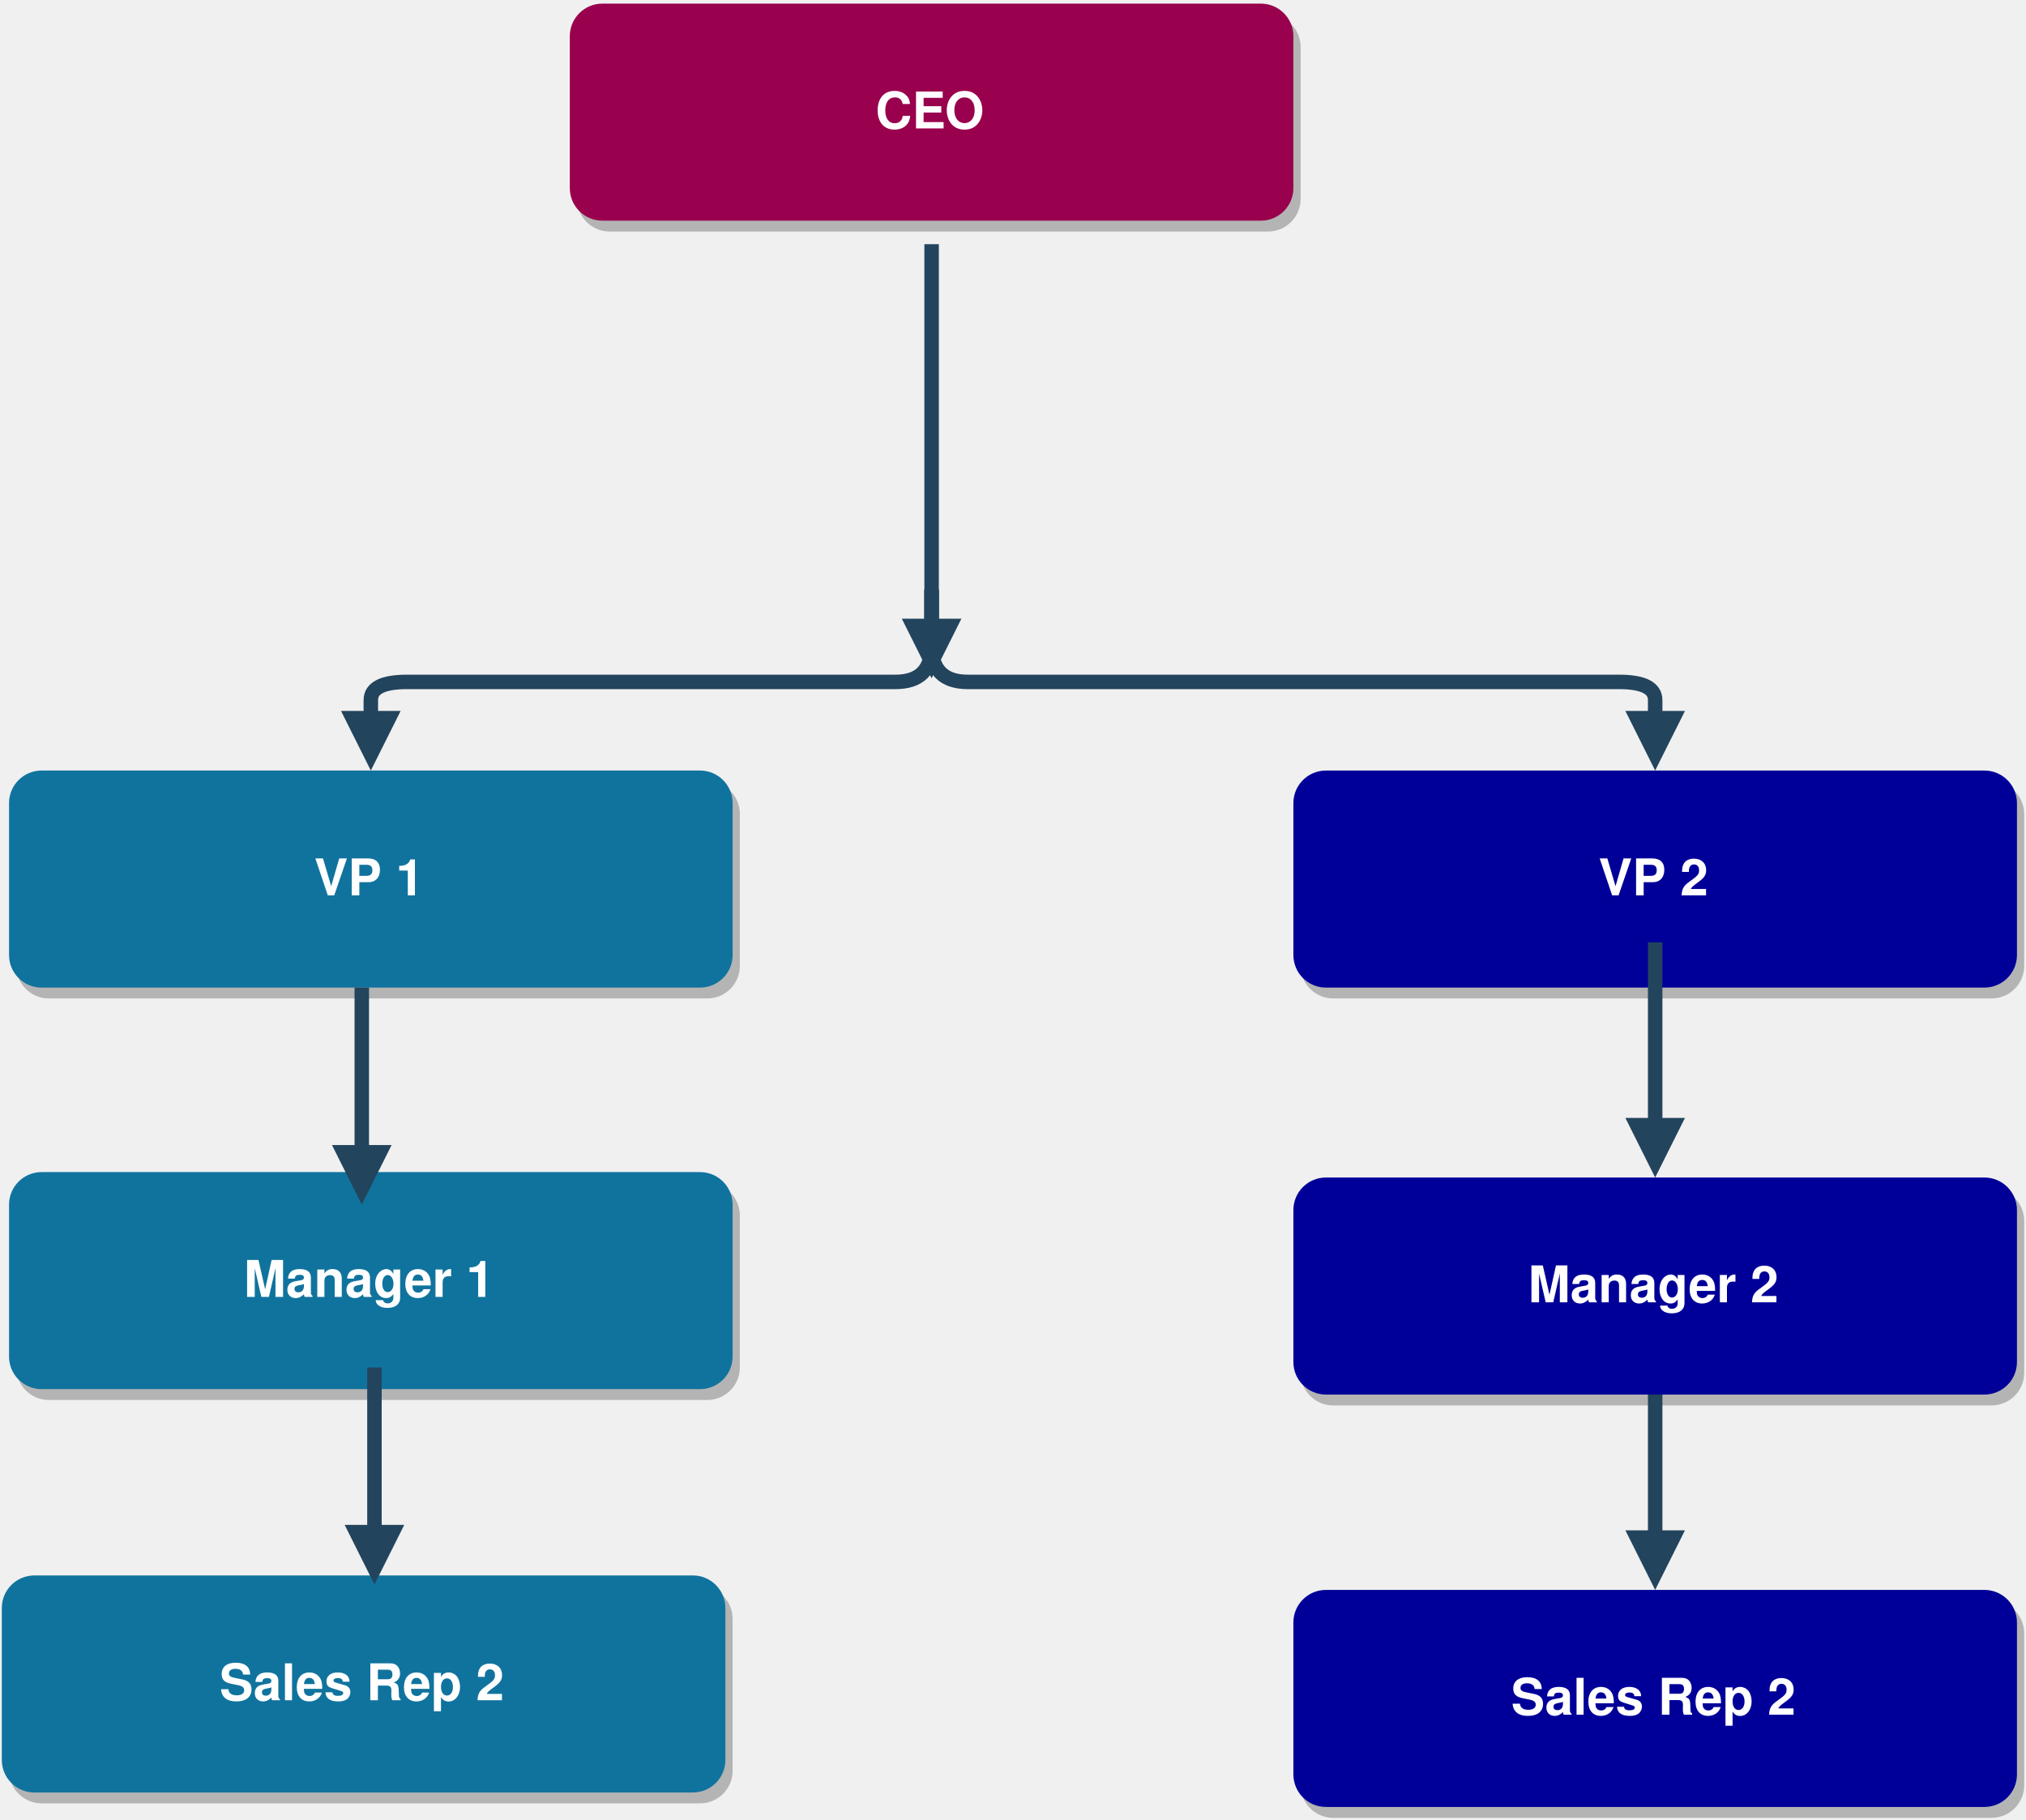
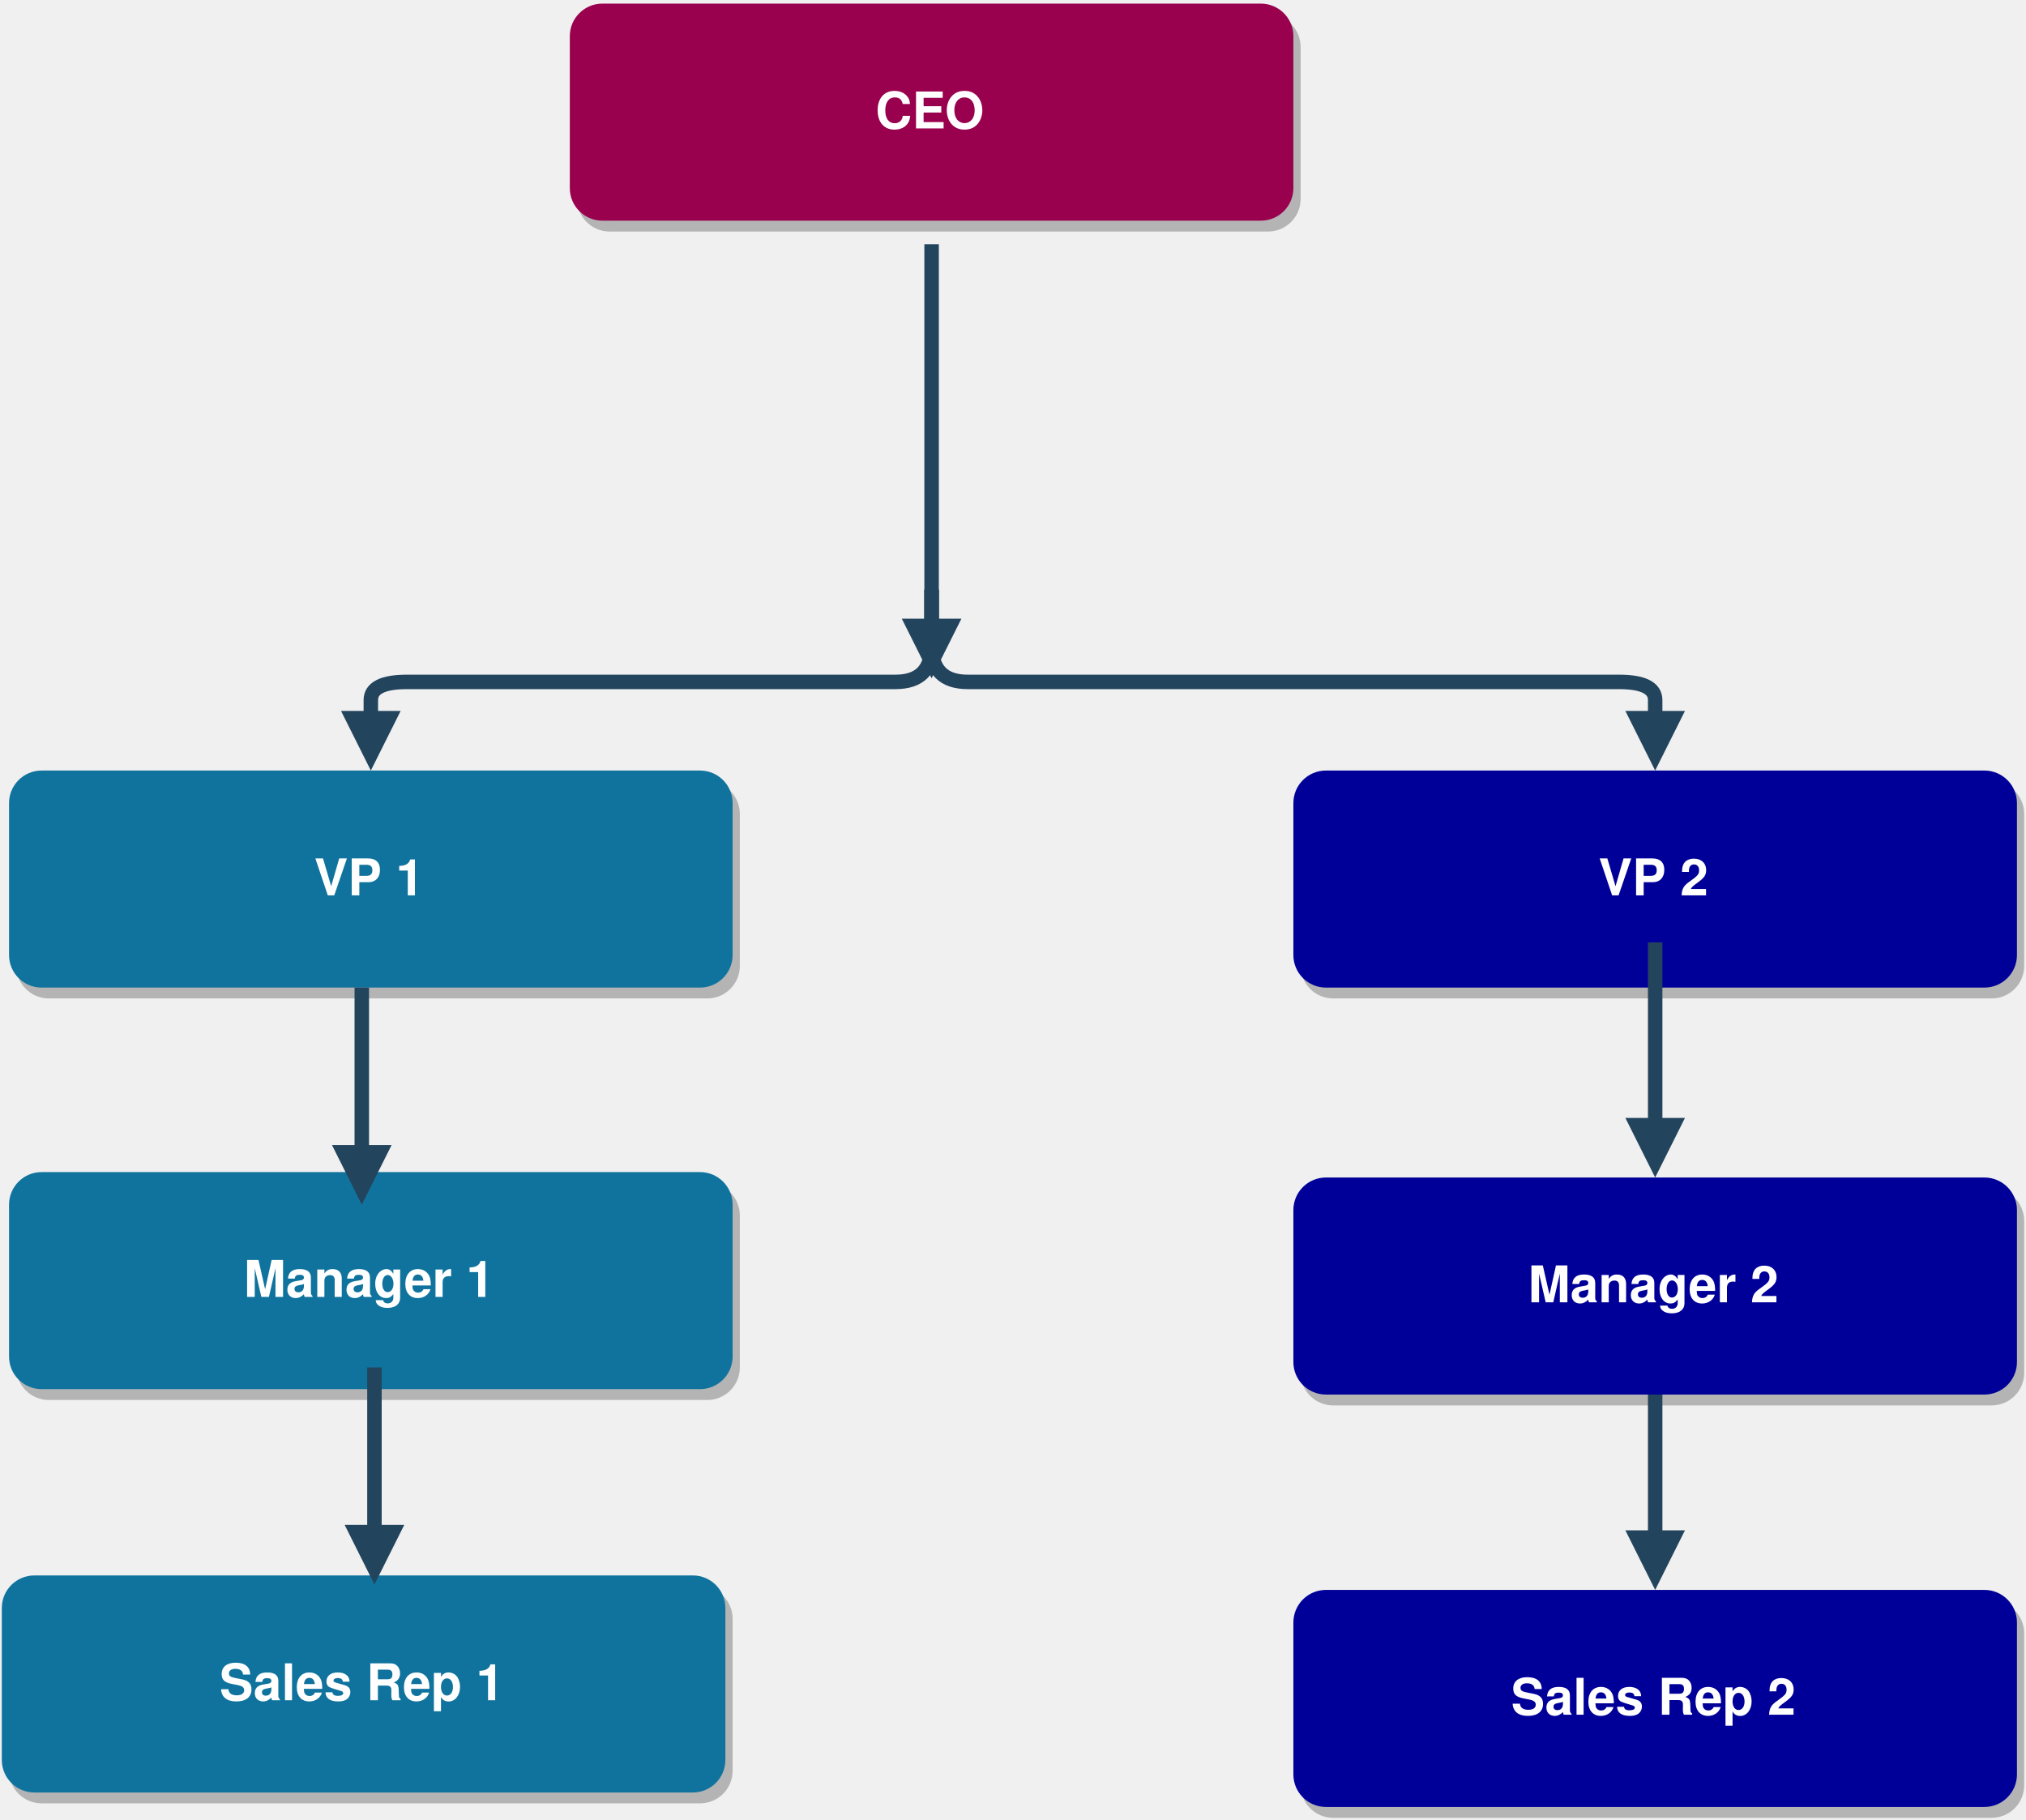
<svg xmlns="http://www.w3.org/2000/svg" width="560px" height="503px" version="1.1" content="&lt;mxfile userAgent=&quot;Mozilla/5.0 (Macintosh; Intel Mac OS X 10_13_6) AppleWebKit/537.36 (KHTML, like Gecko) Chrome/76.0.381.100 Safari/537.36&quot; version=&quot;8.6.8&quot; editor=&quot;www.draw.io&quot; type=&quot;device&quot;&gt;&lt;diagram name=&quot;Page-1&quot; id=&quot;97916047-d0de-89f5-080d-49f4d83e522f&quot;&gt;7Vlbk9ogGP01eWwnQEKSx67rbl92ulNnenlkDcaMMTgYV+2vLxHIBXTXuOpMavOiHOD74JxDAHXQYL555GQxfWIxzRzoxhsH3TsQAoBc8VEiW4lgD0kg4WmsGtXAKP1DFaj6Jas0pstWw4KxrEgXbXDM8pyOixZGOGfrdrMJy9pZFyShFjAak0yjn/0a/5nGxVTPDEd1xVeaJlOVPISBrHgh41nC2SpXGR2IJrtHVs+JjqWmupySmK0bEBo6aMAZK+S3+WZAs5JdTZzs93CgtpoPp3lxTAcoO7ySbKUmPxh+U0MrtpqQ3YRo2QU46G6SZtmAZYzvKlEUua53L/BlwdmM6pqc5bQE9QTLngkncSpGZrSZsLwYqWxAlRsJHnaPbifdAjxRtier5v9KeUE3DUhN/pGyOS34VjRRtThQDCirQg9p8de18NBVck0bmmOFEeW2pApe8y2+KMr30+9b9P94FmXQTQHgBiga9lQBHwQtBTzfv6YCeL8CsJsCrniiqKcKhMYauLICAFkSPJFcvGD5ja8EH+Or6uC9ocMtrwcfh1dUwd4SRuJgshTQd7q4cSVwCK+ohL01fEiJnr+b/LYSwRXXBIwsJSzqaSyO8KpIsxe2HtbA3Q4QFeV8U3HOr0TQh/uSJZrHX8rLgyi+ZGw8k9BDWg6rortJf1tHIQBEnuffv0V4Ocpj6IZt3wO8b0cG+/iuwH2Eq3zPLBXjqpIFxipDwAixZCs+pqpX8zLxTiAPGYEKwhNaWIF2+lckHGUJHbn/lpCcOM3rQC9c4rlVtq4+AYcHfgGn2Ffcf8Ap+L9Tzu4Uz76I9NQpkl6ndaxvugd0fNFgQ4UwuKB9jGSwTtbZPYfHfX73+EEv3WNYYI+dDrriE4xMfvHlXAHCVi4M3VNtYYUKrVAHbCGoJ9tGs0XZYHl40DDA7UxIZ6p9JmOe7Lp+Ho0/5rpqD1C0huCCtvOMZOImdLrxrGDBsftZd+tBMxf0z2w+3LdDuLAY3/4SYLkMVfF3WexgTGMn9bpsnDi84L4ZmT9bueg0m1qBsBHoTBbF+hJXrSz0EXuKYv2/mWxe/z2Jhn8B&lt;/diagram&gt;&lt;/mxfile&gt;" style="background-color: rgb(255, 255, 255);">
  <defs />
  <g transform="translate(0.5,0.5)">
    <rect x="157" y="0.5" width="200" height="60" rx="9" ry="9" fill="#000000" stroke="none" transform="translate(2,3)" opacity="0.25" />
    <rect x="157" y="0.5" width="200" height="60" rx="9" ry="9" fill="#99004d" stroke="none" pointer-events="none" />
    <g fill="#FFFFFF" font-family="Helvetica" font-weight="bold" text-anchor="middle" font-size="14px">
      <text x="256.5" y="35">CEO</text>
    </g>
    <rect x="2" y="212.5" width="200" height="60" rx="9" ry="9" fill="#000000" stroke="none" transform="translate(2,3)" opacity="0.25" />
    <rect x="2" y="212.5" width="200" height="60" rx="9" ry="9" fill="#10739e" stroke="none" pointer-events="none" />
    <g fill="#FFFFFF" font-family="Helvetica" font-weight="bold" text-anchor="middle" font-size="14px">
      <text x="101.5" y="247">VP 1</text>
    </g>
    <rect x="357" y="212.5" width="200" height="60" rx="9" ry="9" fill="#000000" stroke="none" transform="translate(2,3)" opacity="0.25" />
    <rect x="357" y="212.5" width="200" height="60" rx="9" ry="9" fill="#000099" stroke="none" pointer-events="none" />
    <g fill="#FFFFFF" font-family="Helvetica" font-weight="bold" text-anchor="middle" font-size="14px">
      <text x="456.5" y="247">VP 2</text>
    </g>
    <rect x="2" y="323.5" width="200" height="60" rx="9" ry="9" fill="#000000" stroke="none" transform="translate(2,3)" opacity="0.25" />
    <rect x="2" y="323.5" width="200" height="60" rx="9" ry="9" fill="#10739e" stroke="none" pointer-events="none" />
    <g fill="#FFFFFF" font-family="Helvetica" font-weight="bold" text-anchor="middle" font-size="14px">
      <text x="101.5" y="358">Manager 1</text>
    </g>
    <rect x="357" y="325" width="200" height="60" rx="9" ry="9" fill="#000000" stroke="none" transform="translate(2,3)" opacity="0.25" />
    <rect x="357" y="325" width="200" height="60" rx="9" ry="9" fill="#000099" stroke="none" pointer-events="none" />
    <g fill="#FFFFFF" font-family="Helvetica" font-weight="bold" text-anchor="middle" font-size="14px">
      <text x="456.5" y="359.5">Manager 2</text>
    </g>
    <rect x="357" y="439" width="200" height="60" rx="9" ry="9" fill="#000000" stroke="none" transform="translate(2,3)" opacity="0.25" />
    <rect x="357" y="439" width="200" height="60" rx="9" ry="9" fill="#000099" stroke="none" pointer-events="none" />
    <g fill="#FFFFFF" font-family="Helvetica" font-weight="bold" text-anchor="middle" font-size="14px">
      <text x="456.5" y="473.5">Sales Rep 2</text>
    </g>
    <rect x="0" y="435" width="200" height="60" rx="9" ry="9" fill="#000000" stroke="none" transform="translate(2,3)" opacity="0.25" />
    <rect x="0" y="435" width="200" height="60" rx="9" ry="9" fill="#10739e" stroke="none" pointer-events="none" />
    <g fill="#FFFFFF" font-family="Helvetica" font-weight="bold" text-anchor="middle" font-size="14px">
-       <text x="99.5" y="469.5">Sales Rep 2</text>
+       <text x="99.5" y="469.5">Sales Rep 1</text>
    </g>
    <path d="M 257 67 L 257 117 Q 257 127 257 137 L 257 172.53" fill="none" stroke="#23445d" stroke-width="4" stroke-miterlimit="10" pointer-events="none" />
    <path d="M 257 182.53 L 252 172.53 L 262 172.53 Z" fill="#23445d" stroke="#23445d" stroke-width="4" stroke-miterlimit="10" pointer-events="none" />
    <path d="M 257 162.5 L 257 178 Q 257 188 247 188 L 112 188 Q 102 188 102 193.01 L 102 198.03" fill="none" stroke="#23445d" stroke-width="4" stroke-miterlimit="10" pointer-events="none" />
    <path d="M 102 208.03 L 97 198.03 L 107 198.03 Z" fill="#23445d" stroke="#23445d" stroke-width="4" stroke-miterlimit="10" pointer-events="none" />
    <path d="M 257 162.5 L 257 178 Q 257 188 267 188 L 447 188 Q 457 188 457 193.01 L 457 198.03" fill="none" stroke="#23445d" stroke-width="4" stroke-miterlimit="10" pointer-events="none" />
    <path d="M 457 208.03 L 452 198.03 L 462 198.03 Z" fill="#23445d" stroke="#23445d" stroke-width="4" stroke-miterlimit="10" pointer-events="none" />
    <path d="M 457 385 L 457 402 Q 457 412 457 418.26 L 457 424.53" fill="none" stroke="#23445d" stroke-width="4" stroke-miterlimit="10" pointer-events="none" />
    <path d="M 457 434.53 L 452 424.53 L 462 424.53 Z" fill="#23445d" stroke="#23445d" stroke-width="4" stroke-miterlimit="10" pointer-events="none" />
    <path d="M 103 377.5 L 103 382.5 Q 103 387.5 103 397.5 L 103 423.03" fill="none" stroke="#23445d" stroke-width="4" stroke-miterlimit="10" pointer-events="none" />
    <path d="M 103 433.03 L 98 423.03 L 108 423.03 Z" fill="#23445d" stroke="#23445d" stroke-width="4" stroke-miterlimit="10" pointer-events="none" />
    <path d="M 99.5 272.5 L 99.5 277.5 Q 99.5 282.5 99.5 292.5 L 99.5 318.03" fill="none" stroke="#23445d" stroke-width="4" stroke-miterlimit="10" pointer-events="none" />
    <path d="M 99.5 328.03 L 94.5 318.03 L 104.5 318.03 Z" fill="#23445d" stroke="#23445d" stroke-width="4" stroke-miterlimit="10" pointer-events="none" />
    <path d="M 457 260 L 457 265 Q 457 270 457 280 L 457 310.53" fill="none" stroke="#23445d" stroke-width="4" stroke-miterlimit="10" pointer-events="none" />
    <path d="M 457 320.53 L 452 310.53 L 462 310.53 Z" fill="#23445d" stroke="#23445d" stroke-width="4" stroke-miterlimit="10" pointer-events="none" />
  </g>
</svg>
